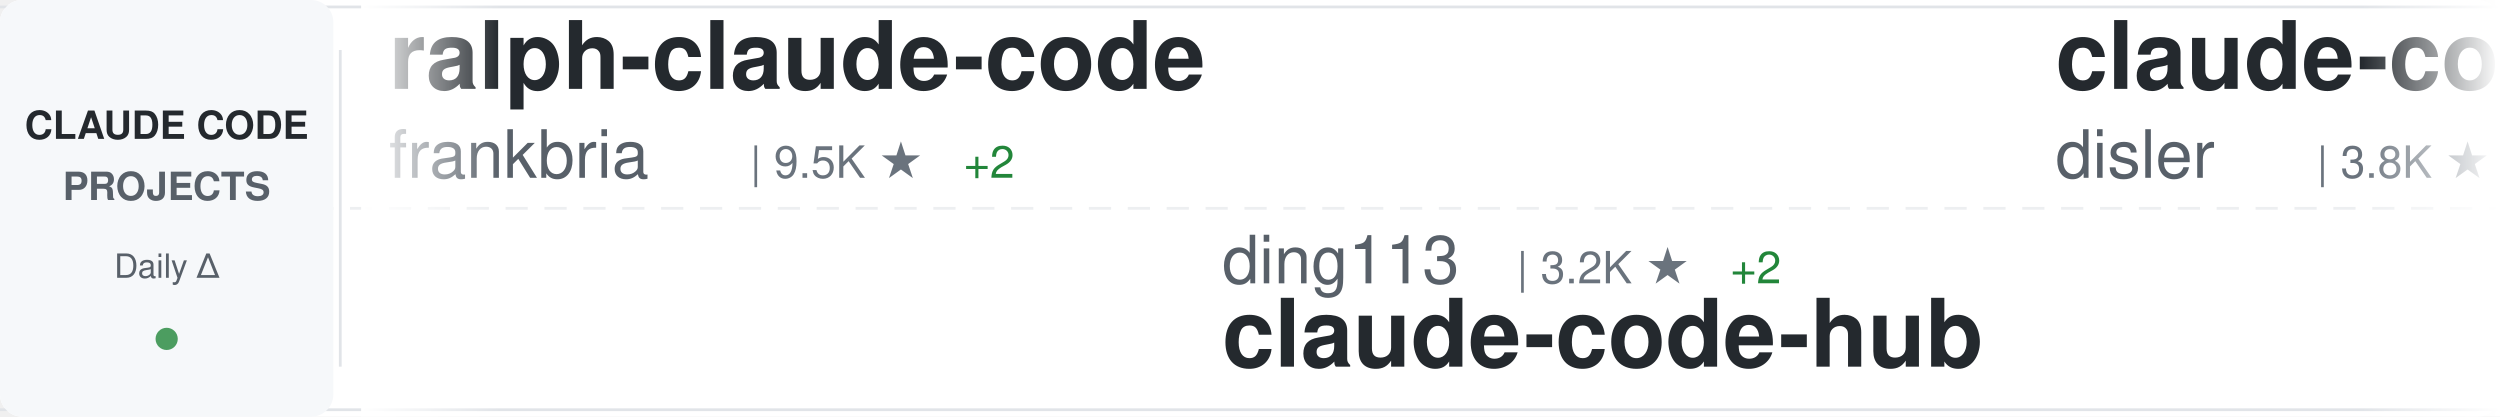
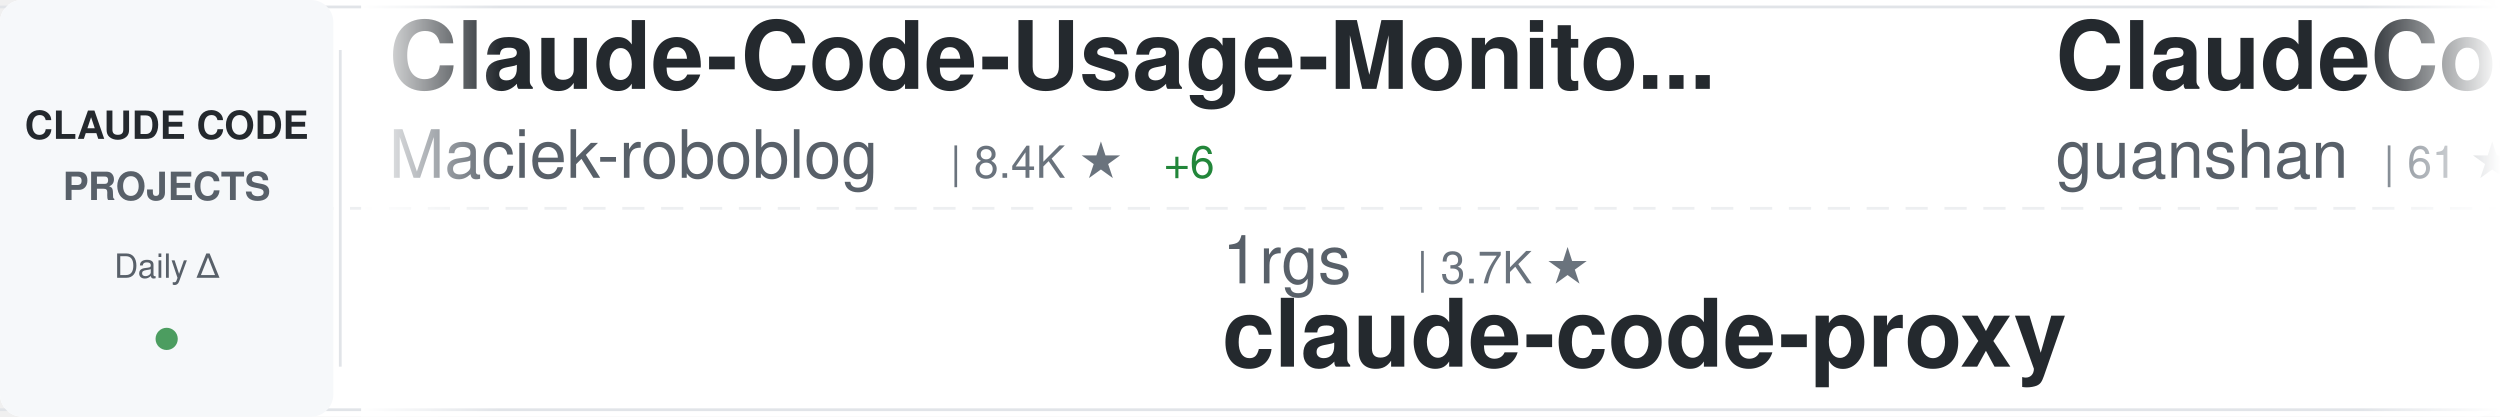
<svg xmlns="http://www.w3.org/2000/svg" width="900" height="150">
  <defs>
    <linearGradient id="awesomeLeftFade" x1="0%" y1="0%" x2="100%" y2="0%">
      <stop offset="0%" style="stop-color:#ffffff;stop-opacity:1" />
      <stop offset="100%" style="stop-color:#ffffff;stop-opacity:0" />
    </linearGradient>
    <linearGradient id="awesomeRightFade" x1="0%" y1="0%" x2="100%" y2="0%">
      <stop offset="0%" style="stop-color:#ffffff;stop-opacity:0" />
      <stop offset="100%" style="stop-color:#ffffff;stop-opacity:1" />
    </linearGradient>
  </defs>
  <rect width="900" height="150" fill="#ffffff" rx="8" />
  <rect x="0" y="2" width="900" height="1" fill="#e1e4e8" />
  <rect x="0" y="147" width="900" height="1" fill="#e1e4e8" />
  <line x1="0" y1="75" x2="900" y2="75" stroke="#e1e4e8" stroke-width="1" stroke-dasharray="8 6" opacity="0.6" />
  <rect x="0" y="0" width="120" height="150" fill="#f6f8fa" rx="8" />
  <text x="60" y="50" font-family="-apple-system, BlinkMacSystemFont, 'Segoe UI', Helvetica, Arial, sans-serif" font-size="14" font-weight="600" fill="#24292e" text-anchor="middle">CLAUDE CODE</text>
  <text x="60" y="72" font-family="-apple-system, BlinkMacSystemFont, 'Segoe UI', Helvetica, Arial, sans-serif" font-size="14" font-weight="600" fill="#586069" text-anchor="middle">PROJECTS</text>
  <text x="60" y="100" font-family="-apple-system, BlinkMacSystemFont, 'Segoe UI', Helvetica, Arial, sans-serif" font-size="12" font-weight="500" fill="#586069" text-anchor="middle">Daily Δ</text>
  <circle cx="60" cy="122" r="4" fill="#22863a" opacity="0.8" />
  <rect x="122" y="18" width="1" height="114" fill="#e1e4e8" />
  <clipPath id="awesomeTickerClip">
    <rect x="130" y="0" width="770" height="150" />
  </clipPath>
  <g clip-path="url(#awesomeTickerClip)">
    <g id="awesomeTickerItems">
      <animateTransform attributeName="transform" attributeType="XML" type="translate" from="0 0" to="-3000 0" dur="54s" repeatCount="indefinite" />
      <g transform="translate(0, 0)">
-         <text x="140" y="32" font-family="-apple-system, BlinkMacSystemFont, 'Segoe UI', Helvetica, Arial, sans-serif" font-size="34" font-weight="600" fill="#24292e">ralph-claude-code</text>
-         <text x="140" y="64" font-family="-apple-system, BlinkMacSystemFont, 'Segoe UI', Helvetica, Arial, sans-serif" font-size="24" font-weight="400" fill="#586069">frankbria</text>
-         <text x="270" y="64" font-family="-apple-system, BlinkMacSystemFont, 'Segoe UI', Helvetica, Arial, sans-serif" font-size="16" font-weight="500" fill="#6a737d">| 9.5K ★</text>
-         <text x="347" y="64" font-family="-apple-system, BlinkMacSystemFont, 'Segoe UI', Helvetica, Arial, sans-serif" font-size="16" font-weight="500" fill="#22863a"> +2</text>
+         <text x="140" y="32" font-family="-apple-system, BlinkMacSystemFont, 'Segoe UI', Helvetica, Arial, sans-serif" font-size="34" font-weight="600" fill="#24292e">Claude-Code-Usage-Monito...</text>
+         <text x="140" y="64" font-family="-apple-system, BlinkMacSystemFont, 'Segoe UI', Helvetica, Arial, sans-serif" font-size="24" font-weight="400" fill="#586069">Maciek-roboblog</text>
+         <text x="342" y="64" font-family="-apple-system, BlinkMacSystemFont, 'Segoe UI', Helvetica, Arial, sans-serif" font-size="16" font-weight="500" fill="#6a737d">| 8.4K ★</text>
+         <text x="419" y="64" font-family="-apple-system, BlinkMacSystemFont, 'Segoe UI', Helvetica, Arial, sans-serif" font-size="16" font-weight="500" fill="#22863a"> +6</text>
      </g>
      <g transform="translate(300, 0)">
+         <text x="140" y="102" font-family="-apple-system, BlinkMacSystemFont, 'Segoe UI', Helvetica, Arial, sans-serif" font-size="24" font-weight="400" fill="#586069">1rgs</text>
+         <text x="210" y="102" font-family="-apple-system, BlinkMacSystemFont, 'Segoe UI', Helvetica, Arial, sans-serif" font-size="16" font-weight="500" fill="#6a737d">| 3.7K ★</text>
+         <text x="140" y="132" font-family="-apple-system, BlinkMacSystemFont, 'Segoe UI', Helvetica, Arial, sans-serif" font-size="34" font-weight="600" fill="#24292e">claude-code-proxy</text>
+       </g>
+       <g transform="translate(600, 0)">
+         <text x="140" y="32" font-family="-apple-system, BlinkMacSystemFont, 'Segoe UI', Helvetica, Arial, sans-serif" font-size="34" font-weight="600" fill="#24292e">ClaudeCode</text>
+         <text x="140" y="64" font-family="-apple-system, BlinkMacSystemFont, 'Segoe UI', Helvetica, Arial, sans-serif" font-size="24" font-weight="400" fill="#586069">guanshan</text>
+         <text x="258" y="64" font-family="-apple-system, BlinkMacSystemFont, 'Segoe UI', Helvetica, Arial, sans-serif" font-size="16" font-weight="500" fill="#6a737d">| 61 ★</text>
+       </g>
+       <g transform="translate(900, 0)">
+         <text x="140" y="102" font-family="-apple-system, BlinkMacSystemFont, 'Segoe UI', Helvetica, Arial, sans-serif" font-size="24" font-weight="400" fill="#586069">affaan-m</text>
+         <text x="258" y="102" font-family="-apple-system, BlinkMacSystemFont, 'Segoe UI', Helvetica, Arial, sans-serif" font-size="16" font-weight="500" fill="#6a737d">| 230.1K ★</text>
+         <text x="353" y="102" font-family="-apple-system, BlinkMacSystemFont, 'Segoe UI', Helvetica, Arial, sans-serif" font-size="16" font-weight="500" fill="#22863a"> +431</text>
+         <text x="140" y="132" font-family="-apple-system, BlinkMacSystemFont, 'Segoe UI', Helvetica, Arial, sans-serif" font-size="34" font-weight="600" fill="#24292e">ECC</text>
+       </g>
+       <g transform="translate(1200, 0)">
+         <text x="140" y="32" font-family="-apple-system, BlinkMacSystemFont, 'Segoe UI', Helvetica, Arial, sans-serif" font-size="34" font-weight="600" fill="#24292e">Claude-Code</text>
+         <text x="140" y="64" font-family="-apple-system, BlinkMacSystemFont, 'Segoe UI', Helvetica, Arial, sans-serif" font-size="24" font-weight="400" fill="#586069">KPR111</text>
+         <text x="234" y="64" font-family="-apple-system, BlinkMacSystemFont, 'Segoe UI', Helvetica, Arial, sans-serif" font-size="16" font-weight="500" fill="#6a737d">| 18 ★</text>
+       </g>
+       <g transform="translate(1500, 0)">
        <text x="140" y="102" font-family="-apple-system, BlinkMacSystemFont, 'Segoe UI', Helvetica, Arial, sans-serif" font-size="24" font-weight="400" fill="#586069">ding113</text>
        <text x="246" y="102" font-family="-apple-system, BlinkMacSystemFont, 'Segoe UI', Helvetica, Arial, sans-serif" font-size="16" font-weight="500" fill="#6a737d">| 3.2K ★</text>
-         <text x="323" y="102" font-family="-apple-system, BlinkMacSystemFont, 'Segoe UI', Helvetica, Arial, sans-serif" font-size="16" font-weight="500" fill="#22863a"> +2</text>
+         <text x="323" y="102" font-family="-apple-system, BlinkMacSystemFont, 'Segoe UI', Helvetica, Arial, sans-serif" font-size="16" font-weight="500" fill="#22863a"> +1</text>
        <text x="140" y="132" font-family="-apple-system, BlinkMacSystemFont, 'Segoe UI', Helvetica, Arial, sans-serif" font-size="34" font-weight="600" fill="#24292e">claude-code-hub</text>
      </g>
-       <g transform="translate(600, 0)">
-         <text x="140" y="32" font-family="-apple-system, BlinkMacSystemFont, 'Segoe UI', Helvetica, Arial, sans-serif" font-size="34" font-weight="600" fill="#24292e">claude-code-hooks-master...</text>
-         <text x="140" y="64" font-family="-apple-system, BlinkMacSystemFont, 'Segoe UI', Helvetica, Arial, sans-serif" font-size="24" font-weight="400" fill="#586069">disler</text>
-         <text x="234" y="64" font-family="-apple-system, BlinkMacSystemFont, 'Segoe UI', Helvetica, Arial, sans-serif" font-size="16" font-weight="500" fill="#6a737d">| 3.8K ★</text>
-         <text x="311" y="64" font-family="-apple-system, BlinkMacSystemFont, 'Segoe UI', Helvetica, Arial, sans-serif" font-size="16" font-weight="500" fill="#22863a"> +1</text>
-       </g>
-       <g transform="translate(900, 0)">
-         <text x="140" y="102" font-family="-apple-system, BlinkMacSystemFont, 'Segoe UI', Helvetica, Arial, sans-serif" font-size="24" font-weight="400" fill="#586069">LING71671</text>
-         <text x="270" y="102" font-family="-apple-system, BlinkMacSystemFont, 'Segoe UI', Helvetica, Arial, sans-serif" font-size="16" font-weight="500" fill="#6a737d">| 918 ★</text>
-         <text x="140" y="132" font-family="-apple-system, BlinkMacSystemFont, 'Segoe UI', Helvetica, Arial, sans-serif" font-size="34" font-weight="600" fill="#24292e">Open-ClaudeCode</text>
-       </g>
-       <g transform="translate(1200, 0)">
-         <text x="140" y="32" font-family="-apple-system, BlinkMacSystemFont, 'Segoe UI', Helvetica, Arial, sans-serif" font-size="34" font-weight="600" fill="#24292e">claude-code-spec-workflo...</text>
-         <text x="140" y="64" font-family="-apple-system, BlinkMacSystemFont, 'Segoe UI', Helvetica, Arial, sans-serif" font-size="24" font-weight="400" fill="#586069">Pimzino</text>
-         <text x="246" y="64" font-family="-apple-system, BlinkMacSystemFont, 'Segoe UI', Helvetica, Arial, sans-serif" font-size="16" font-weight="500" fill="#6a737d">| 3.8K ★</text>
-         <text x="323" y="64" font-family="-apple-system, BlinkMacSystemFont, 'Segoe UI', Helvetica, Arial, sans-serif" font-size="16" font-weight="500" fill="#22863a"> +1</text>
-       </g>
-       <g transform="translate(1500, 0)">
-         <text x="140" y="102" font-family="-apple-system, BlinkMacSystemFont, 'Segoe UI', Helvetica, Arial, sans-serif" font-size="24" font-weight="400" fill="#586069">Alishahryar1</text>
-         <text x="306" y="102" font-family="-apple-system, BlinkMacSystemFont, 'Segoe UI', Helvetica, Arial, sans-serif" font-size="16" font-weight="500" fill="#6a737d">| 40.3K ★</text>
-         <text x="392" y="102" font-family="-apple-system, BlinkMacSystemFont, 'Segoe UI', Helvetica, Arial, sans-serif" font-size="16" font-weight="500" fill="#22863a"> +183</text>
-         <text x="140" y="132" font-family="-apple-system, BlinkMacSystemFont, 'Segoe UI', Helvetica, Arial, sans-serif" font-size="34" font-weight="600" fill="#24292e">free-claude-code</text>
-       </g>
      <g transform="translate(1800, 0)">
-         <text x="140" y="32" font-family="-apple-system, BlinkMacSystemFont, 'Segoe UI', Helvetica, Arial, sans-serif" font-size="34" font-weight="600" fill="#24292e">claude-code-from-source</text>
-         <text x="140" y="64" font-family="-apple-system, BlinkMacSystemFont, 'Segoe UI', Helvetica, Arial, sans-serif" font-size="24" font-weight="400" fill="#586069">alejandrobalderas</text>
-         <text x="366" y="64" font-family="-apple-system, BlinkMacSystemFont, 'Segoe UI', Helvetica, Arial, sans-serif" font-size="16" font-weight="500" fill="#6a737d">| 2.7K ★</text>
-         <text x="443" y="64" font-family="-apple-system, BlinkMacSystemFont, 'Segoe UI', Helvetica, Arial, sans-serif" font-size="16" font-weight="500" fill="#22863a"> +6</text>
+         <text x="140" y="32" font-family="-apple-system, BlinkMacSystemFont, 'Segoe UI', Helvetica, Arial, sans-serif" font-size="34" font-weight="600" fill="#24292e">claude-code-source-build</text>
+         <text x="140" y="64" font-family="-apple-system, BlinkMacSystemFont, 'Segoe UI', Helvetica, Arial, sans-serif" font-size="24" font-weight="400" fill="#586069">andrew-kramer-inno</text>
+         <text x="378" y="64" font-family="-apple-system, BlinkMacSystemFont, 'Segoe UI', Helvetica, Arial, sans-serif" font-size="16" font-weight="500" fill="#6a737d">| 595 ★</text>
      </g>
      <g transform="translate(2100, 0)">
+         <text x="140" y="102" font-family="-apple-system, BlinkMacSystemFont, 'Segoe UI', Helvetica, Arial, sans-serif" font-size="24" font-weight="400" fill="#586069">rohitg00</text>
+         <text x="258" y="102" font-family="-apple-system, BlinkMacSystemFont, 'Segoe UI', Helvetica, Arial, sans-serif" font-size="16" font-weight="500" fill="#6a737d">| 2.3K ★</text>
+         <text x="335" y="102" font-family="-apple-system, BlinkMacSystemFont, 'Segoe UI', Helvetica, Arial, sans-serif" font-size="16" font-weight="500" fill="#22863a"> +10</text>
+         <text x="140" y="132" font-family="-apple-system, BlinkMacSystemFont, 'Segoe UI', Helvetica, Arial, sans-serif" font-size="34" font-weight="600" fill="#24292e">awesome-claude-code-tool...</text>
+       </g>
+       <g transform="translate(2400, 0)">
+         <text x="140" y="32" font-family="-apple-system, BlinkMacSystemFont, 'Segoe UI', Helvetica, Arial, sans-serif" font-size="34" font-weight="600" fill="#24292e">ClaudeCodeAgents</text>
+         <text x="140" y="64" font-family="-apple-system, BlinkMacSystemFont, 'Segoe UI', Helvetica, Arial, sans-serif" font-size="24" font-weight="400" fill="#586069">darcyegb</text>
+         <text x="258" y="64" font-family="-apple-system, BlinkMacSystemFont, 'Segoe UI', Helvetica, Arial, sans-serif" font-size="16" font-weight="500" fill="#6a737d">| 748 ★</text>
+         <text x="326" y="64" font-family="-apple-system, BlinkMacSystemFont, 'Segoe UI', Helvetica, Arial, sans-serif" font-size="16" font-weight="500" fill="#22863a"> +1</text>
+       </g>
+       <g transform="translate(2700, 0)">
+         <text x="140" y="102" font-family="-apple-system, BlinkMacSystemFont, 'Segoe UI', Helvetica, Arial, sans-serif" font-size="24" font-weight="400" fill="#586069">JrCx7scC</text>
+         <text x="258" y="102" font-family="-apple-system, BlinkMacSystemFont, 'Segoe UI', Helvetica, Arial, sans-serif" font-size="16" font-weight="500" fill="#6a737d">| 371 ★</text>
+         <text x="140" y="132" font-family="-apple-system, BlinkMacSystemFont, 'Segoe UI', Helvetica, Arial, sans-serif" font-size="34" font-weight="600" fill="#24292e">claude-code-source</text>
+       </g>
+       <g transform="translate(3000, 0)">
+         <text x="140" y="32" font-family="-apple-system, BlinkMacSystemFont, 'Segoe UI', Helvetica, Arial, sans-serif" font-size="34" font-weight="600" fill="#24292e">Claude-Code-Usage-Monito...</text>
+         <text x="140" y="64" font-family="-apple-system, BlinkMacSystemFont, 'Segoe UI', Helvetica, Arial, sans-serif" font-size="24" font-weight="400" fill="#586069">Maciek-roboblog</text>
+         <text x="342" y="64" font-family="-apple-system, BlinkMacSystemFont, 'Segoe UI', Helvetica, Arial, sans-serif" font-size="16" font-weight="500" fill="#6a737d">| 8.4K ★</text>
+         <text x="419" y="64" font-family="-apple-system, BlinkMacSystemFont, 'Segoe UI', Helvetica, Arial, sans-serif" font-size="16" font-weight="500" fill="#22863a"> +6</text>
+       </g>
+       <g transform="translate(3300, 0)">
+         <text x="140" y="102" font-family="-apple-system, BlinkMacSystemFont, 'Segoe UI', Helvetica, Arial, sans-serif" font-size="24" font-weight="400" fill="#586069">1rgs</text>
+         <text x="210" y="102" font-family="-apple-system, BlinkMacSystemFont, 'Segoe UI', Helvetica, Arial, sans-serif" font-size="16" font-weight="500" fill="#6a737d">| 3.7K ★</text>
+         <text x="140" y="132" font-family="-apple-system, BlinkMacSystemFont, 'Segoe UI', Helvetica, Arial, sans-serif" font-size="34" font-weight="600" fill="#24292e">claude-code-proxy</text>
+       </g>
+       <g transform="translate(3600, 0)">
+         <text x="140" y="32" font-family="-apple-system, BlinkMacSystemFont, 'Segoe UI', Helvetica, Arial, sans-serif" font-size="34" font-weight="600" fill="#24292e">ClaudeCode</text>
+         <text x="140" y="64" font-family="-apple-system, BlinkMacSystemFont, 'Segoe UI', Helvetica, Arial, sans-serif" font-size="24" font-weight="400" fill="#586069">guanshan</text>
+         <text x="258" y="64" font-family="-apple-system, BlinkMacSystemFont, 'Segoe UI', Helvetica, Arial, sans-serif" font-size="16" font-weight="500" fill="#6a737d">| 61 ★</text>
+       </g>
+       <g transform="translate(3900, 0)">
        <text x="140" y="102" font-family="-apple-system, BlinkMacSystemFont, 'Segoe UI', Helvetica, Arial, sans-serif" font-size="24" font-weight="400" fill="#586069">affaan-m</text>
        <text x="258" y="102" font-family="-apple-system, BlinkMacSystemFont, 'Segoe UI', Helvetica, Arial, sans-serif" font-size="16" font-weight="500" fill="#6a737d">| 230.1K ★</text>
-         <text x="353" y="102" font-family="-apple-system, BlinkMacSystemFont, 'Segoe UI', Helvetica, Arial, sans-serif" font-size="16" font-weight="500" fill="#22863a"> +448</text>
+         <text x="353" y="102" font-family="-apple-system, BlinkMacSystemFont, 'Segoe UI', Helvetica, Arial, sans-serif" font-size="16" font-weight="500" fill="#22863a"> +431</text>
        <text x="140" y="132" font-family="-apple-system, BlinkMacSystemFont, 'Segoe UI', Helvetica, Arial, sans-serif" font-size="34" font-weight="600" fill="#24292e">ECC</text>
-       </g>
-       <g transform="translate(2400, 0)">
-         <text x="140" y="32" font-family="-apple-system, BlinkMacSystemFont, 'Segoe UI', Helvetica, Arial, sans-serif" font-size="34" font-weight="600" fill="#24292e">awesome-claude-code-suba...</text>
-         <text x="140" y="64" font-family="-apple-system, BlinkMacSystemFont, 'Segoe UI', Helvetica, Arial, sans-serif" font-size="24" font-weight="400" fill="#586069">VoltAgent</text>
-         <text x="270" y="64" font-family="-apple-system, BlinkMacSystemFont, 'Segoe UI', Helvetica, Arial, sans-serif" font-size="16" font-weight="500" fill="#6a737d">| 23.4K ★</text>
-         <text x="356" y="64" font-family="-apple-system, BlinkMacSystemFont, 'Segoe UI', Helvetica, Arial, sans-serif" font-size="16" font-weight="500" fill="#22863a"> +42</text>
-       </g>
-       <g transform="translate(2700, 0)">
-         <text x="140" y="102" font-family="-apple-system, BlinkMacSystemFont, 'Segoe UI', Helvetica, Arial, sans-serif" font-size="24" font-weight="400" fill="#586069">chauncygu</text>
-         <text x="270" y="102" font-family="-apple-system, BlinkMacSystemFont, 'Segoe UI', Helvetica, Arial, sans-serif" font-size="16" font-weight="500" fill="#6a737d">| 2.8K ★</text>
-         <text x="347" y="102" font-family="-apple-system, BlinkMacSystemFont, 'Segoe UI', Helvetica, Arial, sans-serif" font-size="16" font-weight="500" fill="#22863a"> +3</text>
-         <text x="140" y="132" font-family="-apple-system, BlinkMacSystemFont, 'Segoe UI', Helvetica, Arial, sans-serif" font-size="34" font-weight="600" fill="#24292e">collection-claude-code-s...</text>
-       </g>
-       <g transform="translate(3000, 0)">
-         <text x="140" y="32" font-family="-apple-system, BlinkMacSystemFont, 'Segoe UI', Helvetica, Arial, sans-serif" font-size="34" font-weight="600" fill="#24292e">ralph-claude-code</text>
-         <text x="140" y="64" font-family="-apple-system, BlinkMacSystemFont, 'Segoe UI', Helvetica, Arial, sans-serif" font-size="24" font-weight="400" fill="#586069">frankbria</text>
-         <text x="270" y="64" font-family="-apple-system, BlinkMacSystemFont, 'Segoe UI', Helvetica, Arial, sans-serif" font-size="16" font-weight="500" fill="#6a737d">| 9.5K ★</text>
-         <text x="347" y="64" font-family="-apple-system, BlinkMacSystemFont, 'Segoe UI', Helvetica, Arial, sans-serif" font-size="16" font-weight="500" fill="#22863a"> +2</text>
-       </g>
-       <g transform="translate(3300, 0)">
-         <text x="140" y="102" font-family="-apple-system, BlinkMacSystemFont, 'Segoe UI', Helvetica, Arial, sans-serif" font-size="24" font-weight="400" fill="#586069">ding113</text>
-         <text x="246" y="102" font-family="-apple-system, BlinkMacSystemFont, 'Segoe UI', Helvetica, Arial, sans-serif" font-size="16" font-weight="500" fill="#6a737d">| 3.2K ★</text>
-         <text x="323" y="102" font-family="-apple-system, BlinkMacSystemFont, 'Segoe UI', Helvetica, Arial, sans-serif" font-size="16" font-weight="500" fill="#22863a"> +2</text>
-         <text x="140" y="132" font-family="-apple-system, BlinkMacSystemFont, 'Segoe UI', Helvetica, Arial, sans-serif" font-size="34" font-weight="600" fill="#24292e">claude-code-hub</text>
-       </g>
-       <g transform="translate(3600, 0)">
-         <text x="140" y="32" font-family="-apple-system, BlinkMacSystemFont, 'Segoe UI', Helvetica, Arial, sans-serif" font-size="34" font-weight="600" fill="#24292e">claude-code-hooks-master...</text>
-         <text x="140" y="64" font-family="-apple-system, BlinkMacSystemFont, 'Segoe UI', Helvetica, Arial, sans-serif" font-size="24" font-weight="400" fill="#586069">disler</text>
-         <text x="234" y="64" font-family="-apple-system, BlinkMacSystemFont, 'Segoe UI', Helvetica, Arial, sans-serif" font-size="16" font-weight="500" fill="#6a737d">| 3.8K ★</text>
-         <text x="311" y="64" font-family="-apple-system, BlinkMacSystemFont, 'Segoe UI', Helvetica, Arial, sans-serif" font-size="16" font-weight="500" fill="#22863a"> +1</text>
-       </g>
-       <g transform="translate(3900, 0)">
-         <text x="140" y="102" font-family="-apple-system, BlinkMacSystemFont, 'Segoe UI', Helvetica, Arial, sans-serif" font-size="24" font-weight="400" fill="#586069">LING71671</text>
-         <text x="270" y="102" font-family="-apple-system, BlinkMacSystemFont, 'Segoe UI', Helvetica, Arial, sans-serif" font-size="16" font-weight="500" fill="#6a737d">| 918 ★</text>
-         <text x="140" y="132" font-family="-apple-system, BlinkMacSystemFont, 'Segoe UI', Helvetica, Arial, sans-serif" font-size="34" font-weight="600" fill="#24292e">Open-ClaudeCode</text>
      </g>
    </g>
  </g>
  <rect x="130" y="0" width="50" height="150" fill="url(#awesomeLeftFade)" />
  <rect x="850" y="0" width="50" height="150" fill="url(#awesomeRightFade)" />
</svg>
